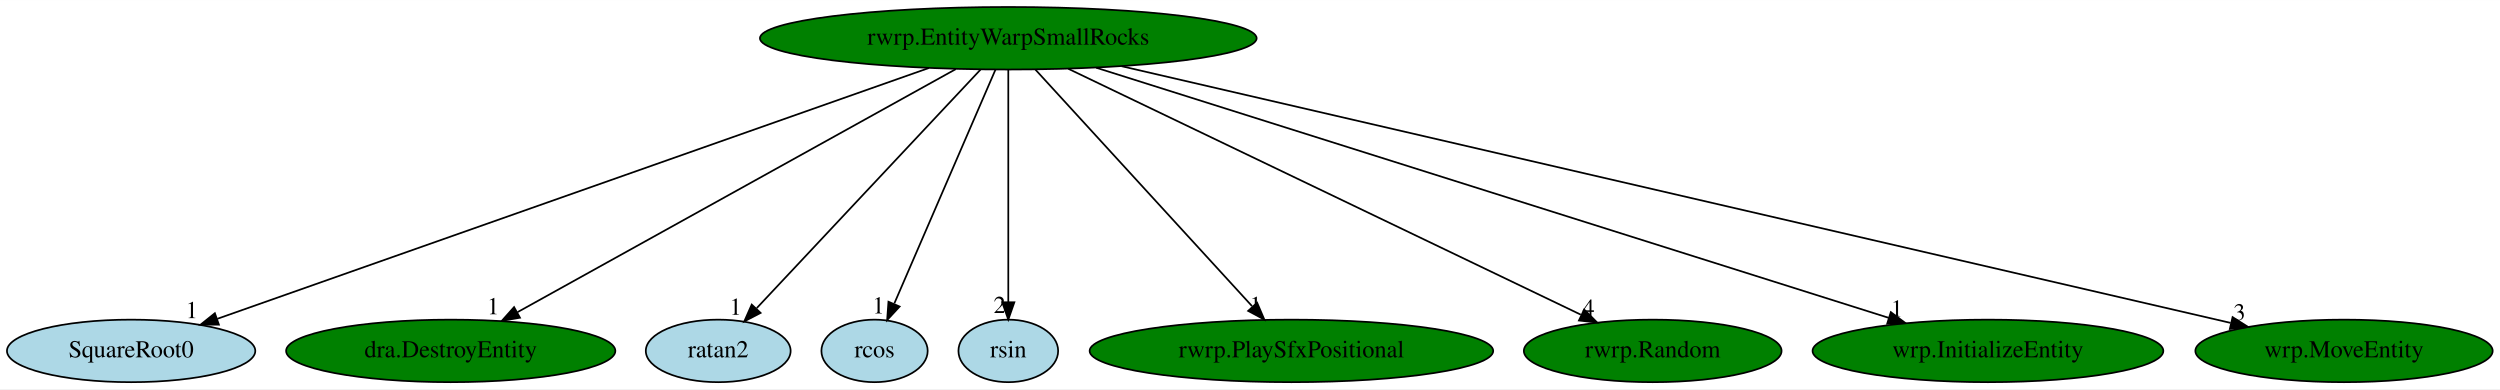
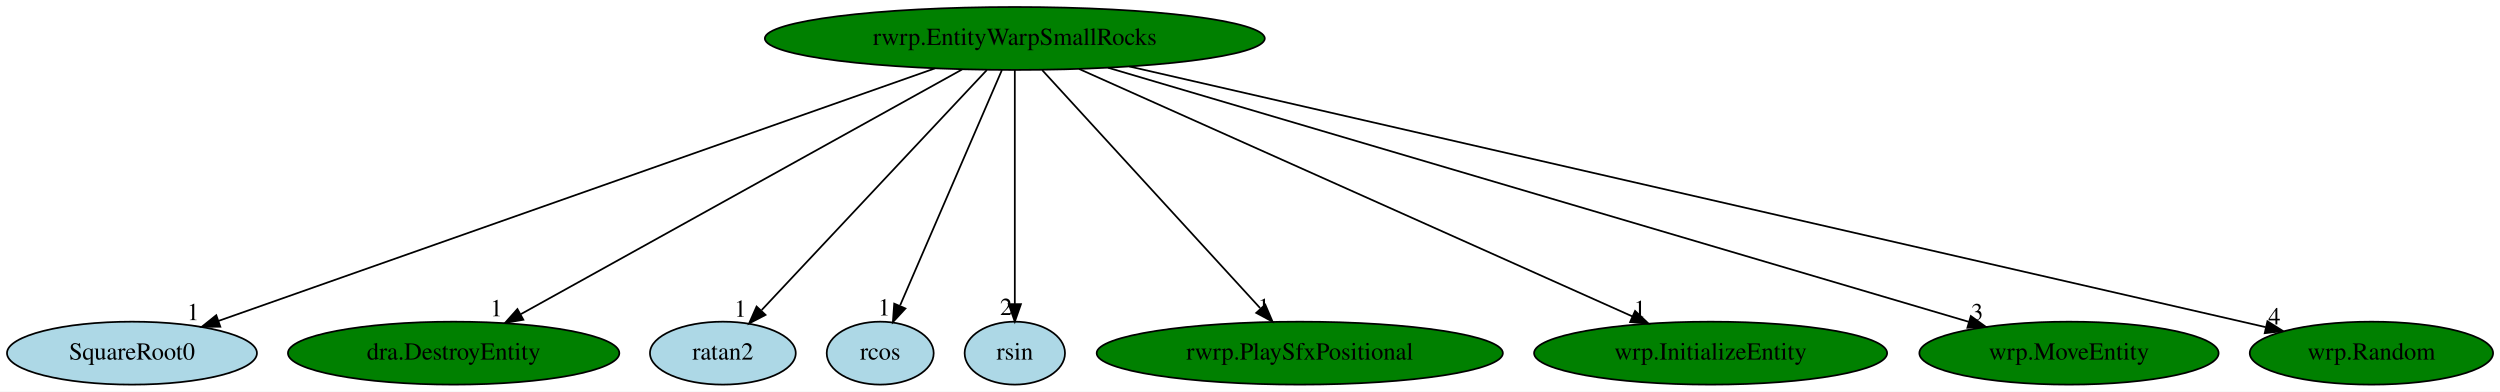
- <svg xmlns="http://www.w3.org/2000/svg" xmlns:xlink="http://www.w3.org/1999/xlink" width="1439pt" height="224pt" viewBox="0.00 0.00 1439.29 224.00">
+ <svg xmlns="http://www.w3.org/2000/svg" xmlns:xlink="http://www.w3.org/1999/xlink" width="1430pt" height="224pt" viewBox="0.00 0.00 1430.04 224.00">
  <g id="graph0" class="graph" transform="scale(1 1) rotate(0) translate(4 220)">
-     <polygon fill="white" stroke="transparent" points="-4,4 -4,-220 1435.29,-220 1435.29,4 -4,4" />
+     <polygon fill="white" stroke="transparent" points="-4,4 -4,-220 1426.04,-220 1426.04,4 -4,4" />
    <g id="node1" class="node">
      <ellipse fill="green" stroke="black" cx="576.49" cy="-198" rx="142.97" ry="18" />
      <text text-anchor="middle" x="576.49" y="-194.3" font-family="Times,serif" font-size="14.00">rwrp.EntityWarpSmallRocks</text>
    </g>
    <g id="node2" class="node">
      <g id="a_node2">
        <a xlink:href="SquareRoot0.svg" xlink:title="SquareRoot0">
          <ellipse fill="lightblue" stroke="black" cx="71.49" cy="-18" rx="71.49" ry="18" />
          <text text-anchor="middle" x="71.49" y="-14.3" font-family="Times,serif" font-size="14.00">SquareRoot0</text>
        </a>
      </g>
    </g>
    <g id="edge1" class="edge">
      <path fill="none" stroke="black" d="M530.79,-180.89C436.07,-147.51 219.06,-71.01 121.09,-36.48" />
      <polygon fill="black" stroke="black" points="122.03,-33.1 111.43,-33.08 119.7,-39.7 122.03,-33.1" />
      <text text-anchor="middle" x="106.43" y="-36.88" font-family="Times,serif" font-size="14.00">1</text>
    </g>
    <g id="node3" class="node">
      <g id="a_node3">
        <a xlink:href="dra.DestroyEntity.svg" xlink:title="dra.DestroyEntity">
          <ellipse fill="green" stroke="black" cx="255.49" cy="-18" rx="94.78" ry="18" />
          <text text-anchor="middle" x="255.49" y="-14.3" font-family="Times,serif" font-size="14.00">dra.DestroyEntity</text>
        </a>
      </g>
    </g>
    <g id="edge2" class="edge">
      <path fill="none" stroke="black" d="M546.29,-180.25C487.69,-147.75 358.61,-76.18 293.97,-40.33" />
      <polygon fill="black" stroke="black" points="295.36,-37.1 284.91,-35.31 291.96,-43.22 295.36,-37.1" />
      <text text-anchor="middle" x="279.91" y="-39.11" font-family="Times,serif" font-size="14.00">1</text>
    </g>
    <g id="node4" class="node">
      <g id="a_node4">
        <a xlink:href="ratan2.svg" xlink:title="ratan2">
          <ellipse fill="lightblue" stroke="black" cx="409.49" cy="-18" rx="41.69" ry="18" />
          <text text-anchor="middle" x="409.49" y="-14.3" font-family="Times,serif" font-size="14.00">ratan2</text>
        </a>
      </g>
    </g>
    <g id="edge3" class="edge">
      <path fill="none" stroke="black" d="M560.48,-179.93C530.5,-147.98 465.85,-79.07 431.69,-42.66" />
      <polygon fill="black" stroke="black" points="433.89,-39.88 424.49,-34.99 428.78,-44.67 433.89,-39.88" />
      <text text-anchor="middle" x="419.49" y="-38.79" font-family="Times,serif" font-size="14.00">1</text>
    </g>
    <g id="node5" class="node">
      <g id="a_node5">
        <a xlink:href="rcos.svg" xlink:title="rcos">
          <ellipse fill="lightblue" stroke="black" cx="499.49" cy="-18" rx="30.59" ry="18" />
          <text text-anchor="middle" x="499.49" y="-14.3" font-family="Times,serif" font-size="14.00">rcos</text>
        </a>
      </g>
    </g>
    <g id="edge4" class="edge">
      <path fill="none" stroke="black" d="M569.11,-179.93C555.62,-148.75 526.92,-82.4 510.9,-45.37" />
      <polygon fill="black" stroke="black" points="513.92,-43.54 506.74,-35.76 507.5,-46.32 513.92,-43.54" />
      <text text-anchor="middle" x="501.74" y="-39.56" font-family="Times,serif" font-size="14.00">1</text>
    </g>
    <g id="node6" class="node">
      <g id="a_node6">
        <a xlink:href="rsin.svg" xlink:title="rsin">
          <ellipse fill="lightblue" stroke="black" cx="576.49" cy="-18" rx="28.7" ry="18" />
          <text text-anchor="middle" x="576.49" y="-14.3" font-family="Times,serif" font-size="14.00">rsin</text>
        </a>
      </g>
    </g>
    <g id="edge5" class="edge">
      <path fill="none" stroke="black" d="M576.49,-179.93C576.49,-148.97 576.49,-83.3 576.49,-46.13" />
      <polygon fill="black" stroke="black" points="579.99,-46.02 576.49,-36.02 572.99,-46.02 579.99,-46.02" />
      <text text-anchor="middle" x="571.49" y="-39.82" font-family="Times,serif" font-size="14.00">2</text>
    </g>
    <g id="node7" class="node">
      <g id="a_node7">
        <a xlink:href="rwrp.PlaySfxPositional.svg" xlink:title="rwrp.PlaySfxPositional">
          <ellipse fill="green" stroke="black" cx="739.49" cy="-18" rx="116.18" ry="18" />
          <text text-anchor="middle" x="739.49" y="-14.3" font-family="Times,serif" font-size="14.00">rwrp.PlaySfxPositional</text>
        </a>
      </g>
    </g>
    <g id="edge6" class="edge">
      <path fill="none" stroke="black" d="M592.12,-179.93C621.09,-148.3 683.21,-80.46 716.81,-43.78" />
      <polygon fill="black" stroke="black" points="719.74,-45.75 723.91,-36.02 714.58,-41.03 719.74,-45.75" />
      <text text-anchor="middle" x="718.91" y="-39.82" font-family="Times,serif" font-size="14.00">1</text>
    </g>
    <g id="node8" class="node">
      <g id="a_node8">
-         <a xlink:href="rwrp.Random.svg" xlink:title="rwrp.Random">
-           <ellipse fill="green" stroke="black" cx="947.49" cy="-18" rx="74.19" ry="18" />
-           <text text-anchor="middle" x="947.49" y="-14.3" font-family="Times,serif" font-size="14.00">rwrp.Random</text>
+         <a xlink:href="wrp.InitializeEntity.svg" xlink:title="wrp.InitializeEntity">
+           <ellipse fill="green" stroke="black" cx="974.49" cy="-18" rx="100.98" ry="18" />
+           <text text-anchor="middle" x="974.49" y="-14.3" font-family="Times,serif" font-size="14.00">wrp.InitializeEntity</text>
        </a>
      </g>
    </g>
    <g id="edge7" class="edge">
-       <path fill="none" stroke="black" d="M611.06,-180.41C679.58,-147.54 832.35,-74.24 906.09,-38.86" />
-       <polygon fill="black" stroke="black" points="908.03,-41.82 915.53,-34.33 905,-35.5 908.03,-41.82" />
-       <text text-anchor="middle" x="910.53" y="-38.13" font-family="Times,serif" font-size="14.00">4</text>
+       <path fill="none" stroke="black" d="M613.22,-180.57C686.45,-147.82 850.39,-74.5 929.75,-39.01" />
+       <polygon fill="black" stroke="black" points="931.3,-42.15 939,-34.87 928.44,-35.76 931.3,-42.15" />
+       <text text-anchor="middle" x="934" y="-38.67" font-family="Times,serif" font-size="14.00">1</text>
    </g>
    <g id="node9" class="node">
      <g id="a_node9">
-         <a xlink:href="wrp.InitializeEntity.svg" xlink:title="wrp.InitializeEntity">
-           <ellipse fill="green" stroke="black" cx="1140.49" cy="-18" rx="100.98" ry="18" />
-           <text text-anchor="middle" x="1140.49" y="-14.3" font-family="Times,serif" font-size="14.00">wrp.InitializeEntity</text>
+         <a xlink:href="wrp.MoveEntity.svg" xlink:title="wrp.MoveEntity">
+           <ellipse fill="green" stroke="black" cx="1179.49" cy="-18" rx="85.59" ry="18" />
+           <text text-anchor="middle" x="1179.49" y="-14.3" font-family="Times,serif" font-size="14.00">wrp.MoveEntity</text>
        </a>
      </g>
    </g>
    <g id="edge8" class="edge">
-       <path fill="none" stroke="black" d="M627.04,-181.05C732.02,-147.91 973.07,-71.84 1083.43,-37.01" />
-       <polygon fill="black" stroke="black" points="1084.58,-40.32 1093.06,-33.97 1082.47,-33.64 1084.58,-40.32" />
-       <text text-anchor="middle" x="1088.06" y="-37.77" font-family="Times,serif" font-size="14.00">1</text>
+       <path fill="none" stroke="black" d="M629.74,-181.28C742.72,-147.93 1005.63,-70.32 1122.14,-35.93" />
+       <polygon fill="black" stroke="black" points="1123.35,-39.22 1131.95,-33.03 1121.37,-32.51 1123.35,-39.22" />
+       <text text-anchor="middle" x="1126.95" y="-36.83" font-family="Times,serif" font-size="14.00">3</text>
    </g>
    <g id="node10" class="node">
      <g id="a_node10">
-         <a xlink:href="wrp.MoveEntity.svg" xlink:title="wrp.MoveEntity">
-           <ellipse fill="green" stroke="black" cx="1345.49" cy="-18" rx="85.59" ry="18" />
-           <text text-anchor="middle" x="1345.49" y="-14.3" font-family="Times,serif" font-size="14.00">wrp.MoveEntity</text>
+         <a xlink:href="wrp.Random.svg" xlink:title="wrp.Random">
+           <ellipse fill="green" stroke="black" cx="1352.49" cy="-18" rx="69.59" ry="18" />
+           <text text-anchor="middle" x="1352.49" y="-14.3" font-family="Times,serif" font-size="14.00">wrp.Random</text>
        </a>
      </g>
    </g>
    <g id="edge9" class="edge">
-       <path fill="none" stroke="black" d="M641.73,-181.9C786.84,-148.31 1134.99,-67.72 1280.18,-34.12" />
-       <polygon fill="black" stroke="black" points="1281.33,-37.45 1290.28,-31.78 1279.75,-30.63 1281.33,-37.45" />
-       <text text-anchor="middle" x="1285.28" y="-35.58" font-family="Times,serif" font-size="14.00">3</text>
+       <path fill="none" stroke="black" d="M641.99,-181.98C790.07,-148.01 1148.89,-65.7 1292.05,-32.86" />
+       <polygon fill="black" stroke="black" points="1293.01,-36.23 1301.98,-30.59 1291.45,-29.41 1293.01,-36.23" />
+       <text text-anchor="middle" x="1296.98" y="-34.39" font-family="Times,serif" font-size="14.00">4</text>
    </g>
  </g>
</svg>
